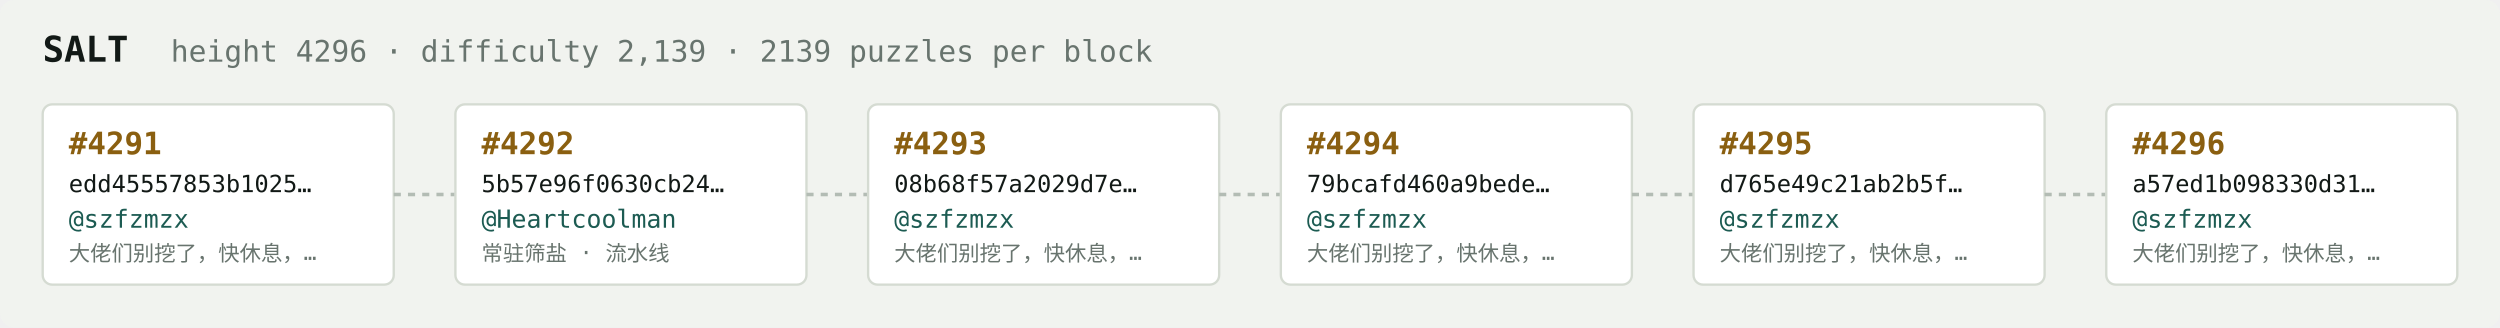
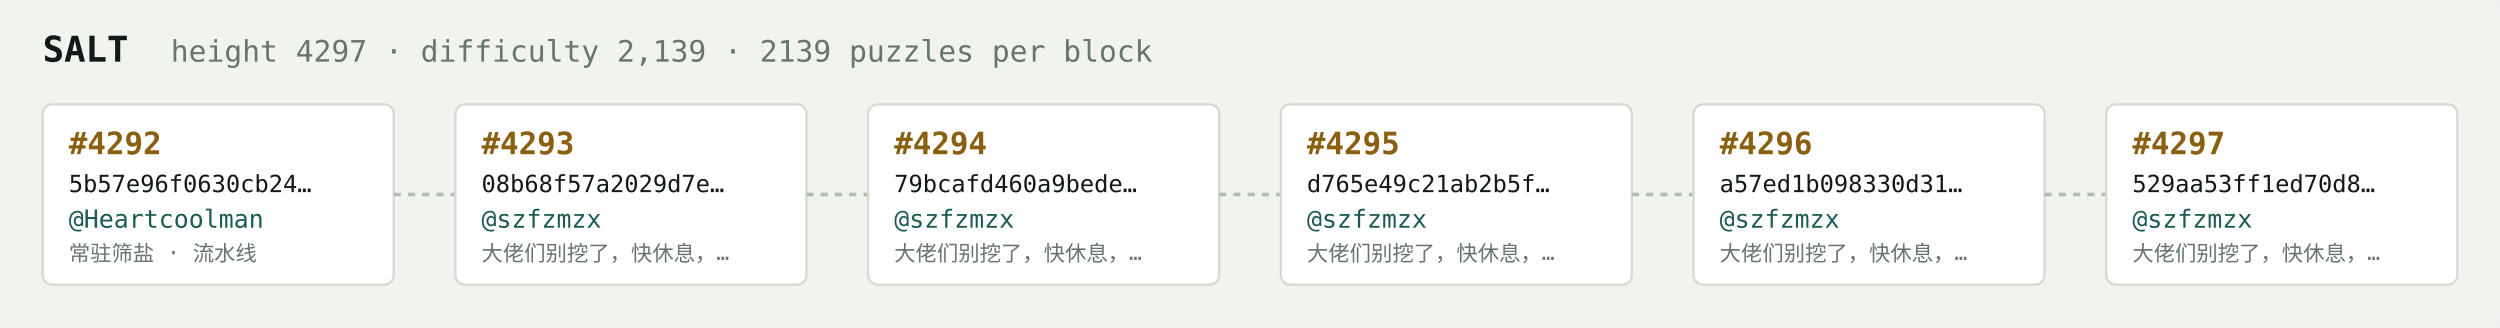
<svg xmlns="http://www.w3.org/2000/svg" width="1054" height="138" viewBox="0 0 1054 138" font-family="ui-monospace,SFMono-Regular,Menlo,monospace">
  <rect fill="#f1f3ef" width="1054" height="138" rx="6" />
  <text x="18" y="26" fill="#121916" font-size="15" font-weight="700">SALT</text>
-   <text x="72" y="26" fill="#68746e" font-size="12.5">height 4296 · difficulty 2,139 · 2139 puzzles per block</text>
+   <text x="72" y="26" fill="#68746e" font-size="12.5">height 4297 · difficulty 2,139 · 2139 puzzles per block</text>
  <rect x="18" y="44" width="148" height="76" rx="4" fill="#ffffff" stroke="#d5dbd2" stroke-width="1" />
-   <text x="29" y="65" fill="#8a5f10" font-size="13" font-weight="700">#4291</text>
-   <text x="29" y="81" fill="#121916" font-size="10">edd45557853b1025…</text>
-   <text x="29" y="96" fill="#1c5b52" font-size="10.5">@szfzmzx</text>
-   <text x="29" y="110" fill="#68746e" font-size="9">大佬们别挖了，快休息，…</text>
+   <text x="29" y="65" fill="#8a5f10" font-size="13" font-weight="700">#4292</text>
+   <text x="29" y="81" fill="#121916" font-size="10">5b57e96f0630cb24…</text>
+   <text x="29" y="96" fill="#1c5b52" font-size="10.5">@Heartcoolman</text>
+   <text x="29" y="110" fill="#68746e" font-size="9">常驻筛盐 · 流水线</text>
  <line x1="166" y1="82.0" x2="192" y2="82.0" stroke="#b3bcb4" stroke-width="1.5" stroke-dasharray="3 3" />
  <rect x="192" y="44" width="148" height="76" rx="4" fill="#ffffff" stroke="#d5dbd2" stroke-width="1" />
-   <text x="203" y="65" fill="#8a5f10" font-size="13" font-weight="700">#4292</text>
-   <text x="203" y="81" fill="#121916" font-size="10">5b57e96f0630cb24…</text>
-   <text x="203" y="96" fill="#1c5b52" font-size="10.5">@Heartcoolman</text>
-   <text x="203" y="110" fill="#68746e" font-size="9">常驻筛盐 · 流水线</text>
+   <text x="203" y="65" fill="#8a5f10" font-size="13" font-weight="700">#4293</text>
+   <text x="203" y="81" fill="#121916" font-size="10">08b68f57a2029d7e…</text>
+   <text x="203" y="96" fill="#1c5b52" font-size="10.5">@szfzmzx</text>
+   <text x="203" y="110" fill="#68746e" font-size="9">大佬们别挖了，快休息，…</text>
  <line x1="340" y1="82.0" x2="366" y2="82.0" stroke="#b3bcb4" stroke-width="1.5" stroke-dasharray="3 3" />
  <rect x="366" y="44" width="148" height="76" rx="4" fill="#ffffff" stroke="#d5dbd2" stroke-width="1" />
-   <text x="377" y="65" fill="#8a5f10" font-size="13" font-weight="700">#4293</text>
-   <text x="377" y="81" fill="#121916" font-size="10">08b68f57a2029d7e…</text>
+   <text x="377" y="65" fill="#8a5f10" font-size="13" font-weight="700">#4294</text>
+   <text x="377" y="81" fill="#121916" font-size="10">79bcafd460a9bede…</text>
  <text x="377" y="96" fill="#1c5b52" font-size="10.5">@szfzmzx</text>
  <text x="377" y="110" fill="#68746e" font-size="9">大佬们别挖了，快休息，…</text>
  <line x1="514" y1="82.0" x2="540" y2="82.0" stroke="#b3bcb4" stroke-width="1.5" stroke-dasharray="3 3" />
  <rect x="540" y="44" width="148" height="76" rx="4" fill="#ffffff" stroke="#d5dbd2" stroke-width="1" />
-   <text x="551" y="65" fill="#8a5f10" font-size="13" font-weight="700">#4294</text>
-   <text x="551" y="81" fill="#121916" font-size="10">79bcafd460a9bede…</text>
+   <text x="551" y="65" fill="#8a5f10" font-size="13" font-weight="700">#4295</text>
+   <text x="551" y="81" fill="#121916" font-size="10">d765e49c21ab2b5f…</text>
  <text x="551" y="96" fill="#1c5b52" font-size="10.5">@szfzmzx</text>
  <text x="551" y="110" fill="#68746e" font-size="9">大佬们别挖了，快休息，…</text>
  <line x1="688" y1="82.0" x2="714" y2="82.0" stroke="#b3bcb4" stroke-width="1.5" stroke-dasharray="3 3" />
  <rect x="714" y="44" width="148" height="76" rx="4" fill="#ffffff" stroke="#d5dbd2" stroke-width="1" />
-   <text x="725" y="65" fill="#8a5f10" font-size="13" font-weight="700">#4295</text>
-   <text x="725" y="81" fill="#121916" font-size="10">d765e49c21ab2b5f…</text>
+   <text x="725" y="65" fill="#8a5f10" font-size="13" font-weight="700">#4296</text>
+   <text x="725" y="81" fill="#121916" font-size="10">a57ed1b098330d31…</text>
  <text x="725" y="96" fill="#1c5b52" font-size="10.5">@szfzmzx</text>
  <text x="725" y="110" fill="#68746e" font-size="9">大佬们别挖了，快休息，…</text>
  <line x1="862" y1="82.0" x2="888" y2="82.0" stroke="#b3bcb4" stroke-width="1.5" stroke-dasharray="3 3" />
  <rect x="888" y="44" width="148" height="76" rx="4" fill="#ffffff" stroke="#d5dbd2" stroke-width="1" />
-   <text x="899" y="65" fill="#8a5f10" font-size="13" font-weight="700">#4296</text>
-   <text x="899" y="81" fill="#121916" font-size="10">a57ed1b098330d31…</text>
+   <text x="899" y="65" fill="#8a5f10" font-size="13" font-weight="700">#4297</text>
+   <text x="899" y="81" fill="#121916" font-size="10">529aa53ff1ed70d8…</text>
  <text x="899" y="96" fill="#1c5b52" font-size="10.5">@szfzmzx</text>
  <text x="899" y="110" fill="#68746e" font-size="9">大佬们别挖了，快休息，…</text>
</svg>
